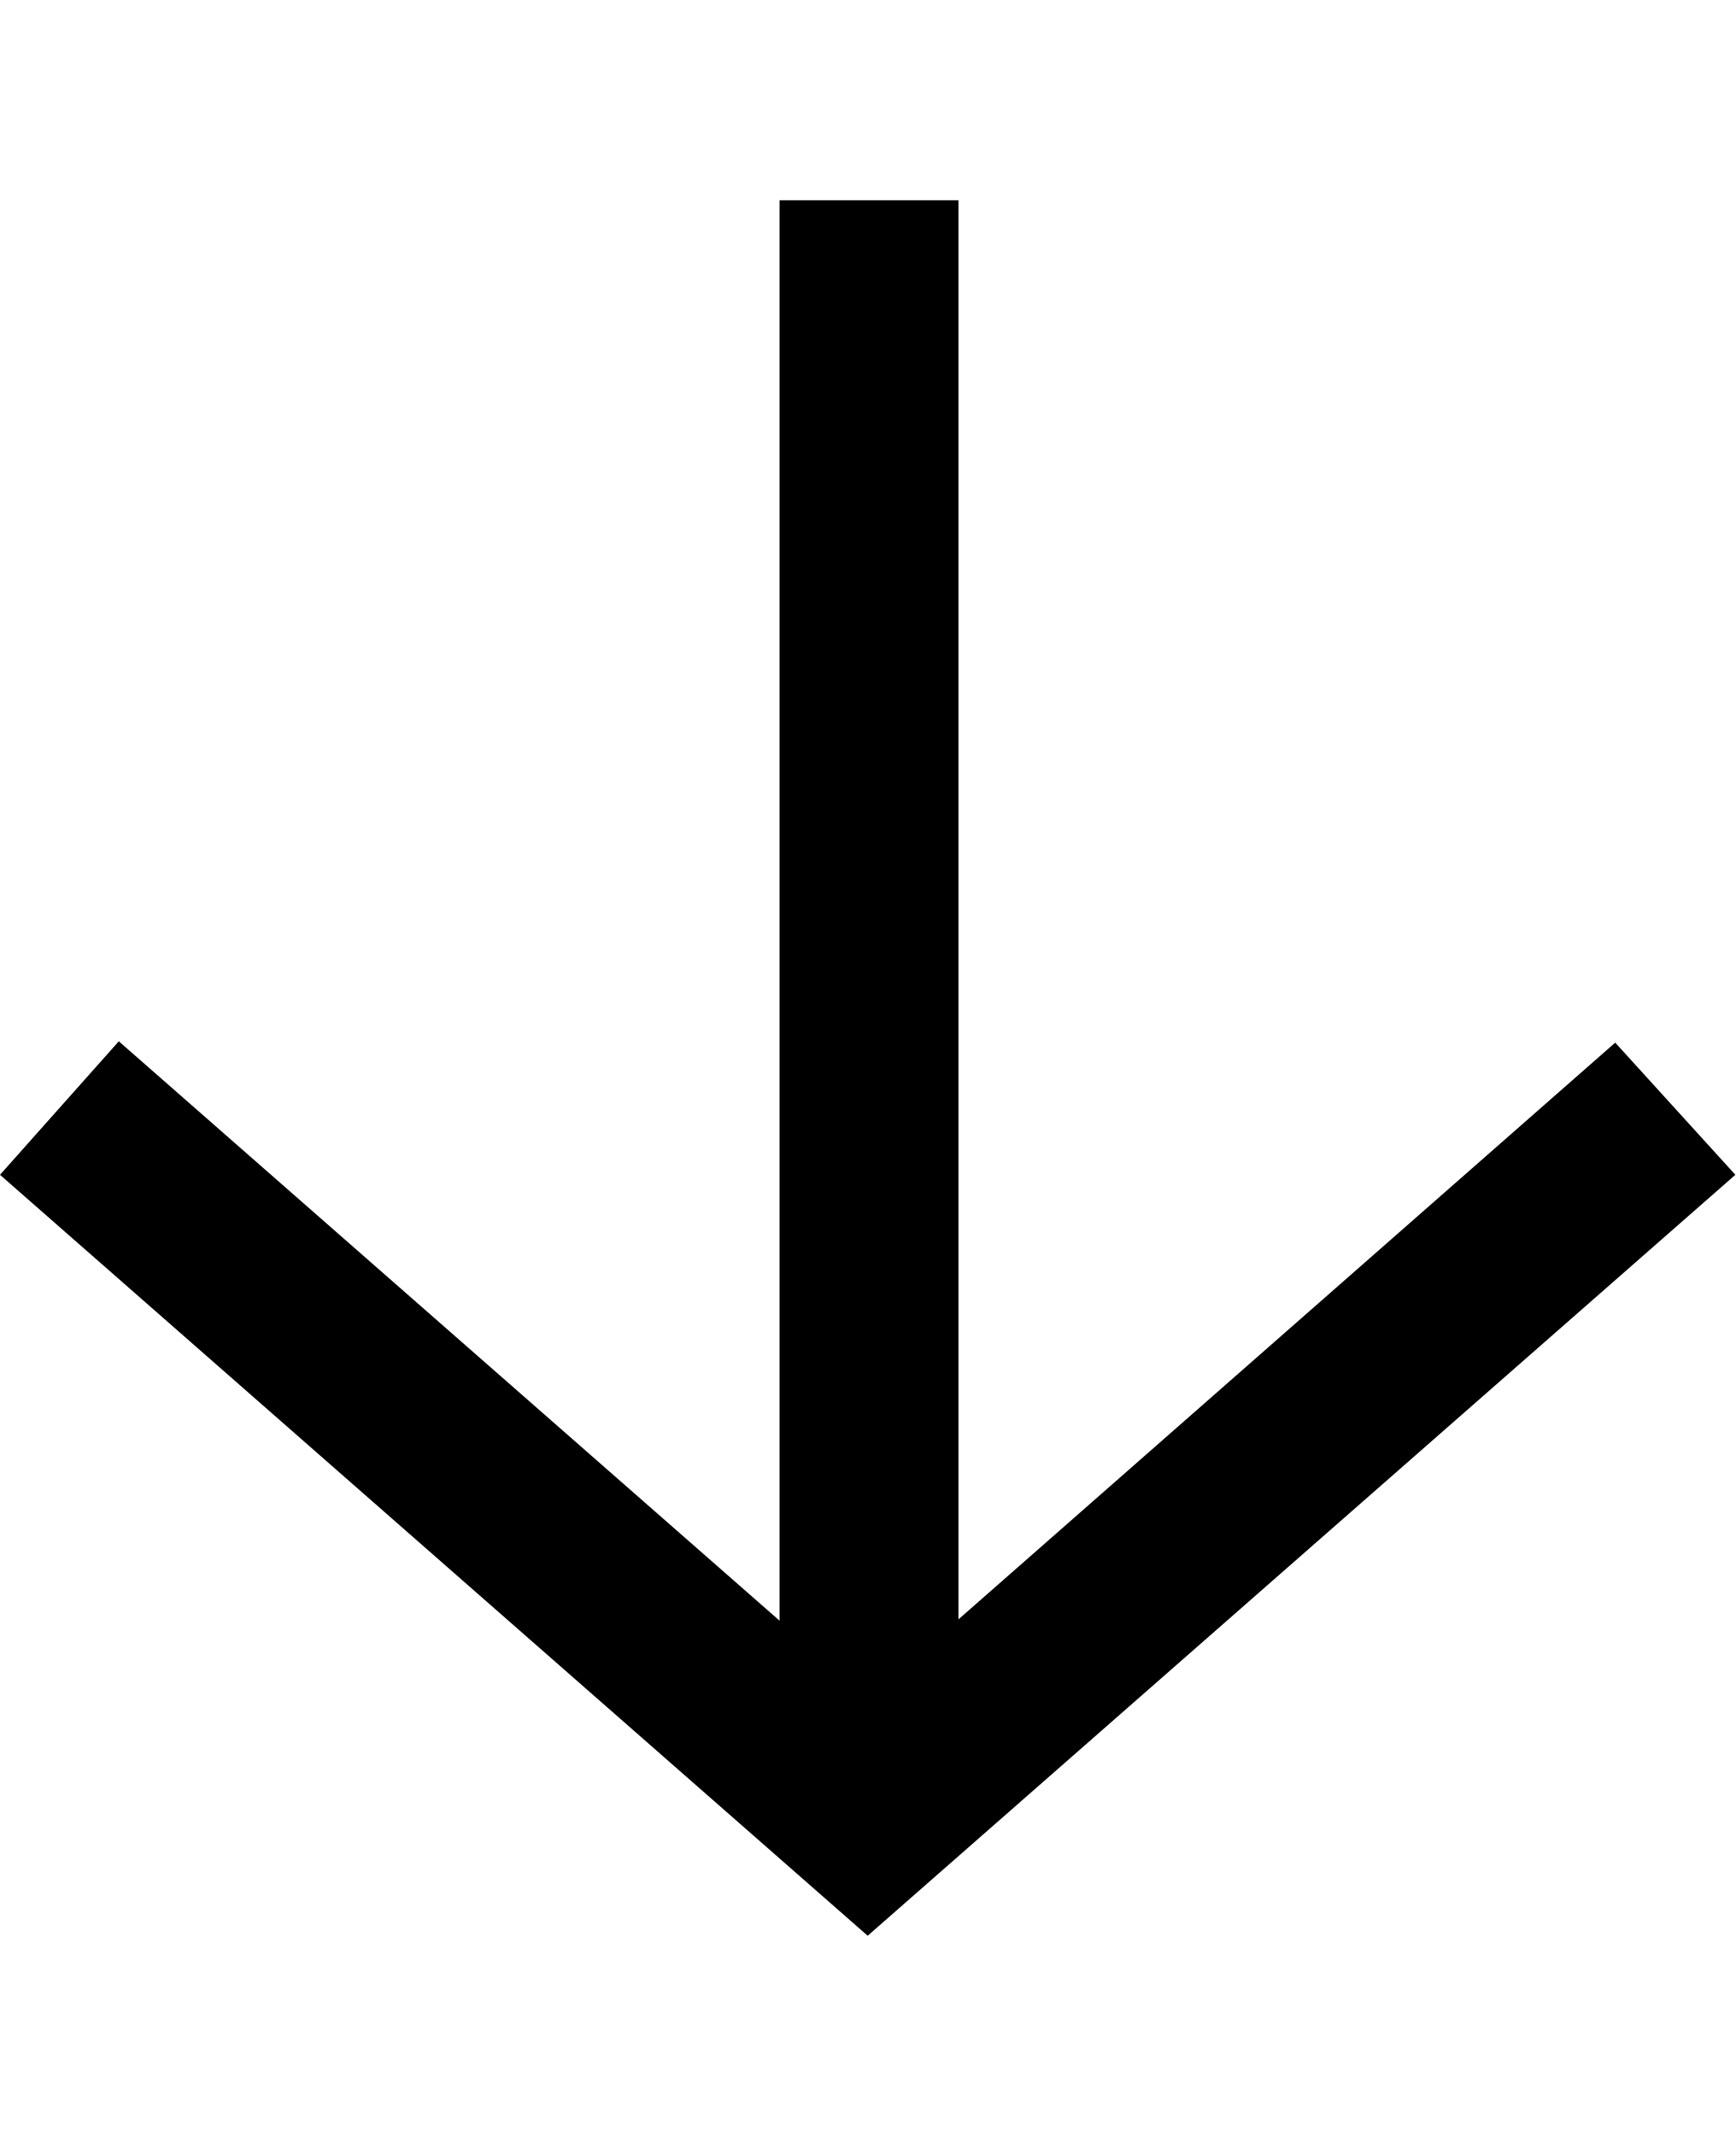
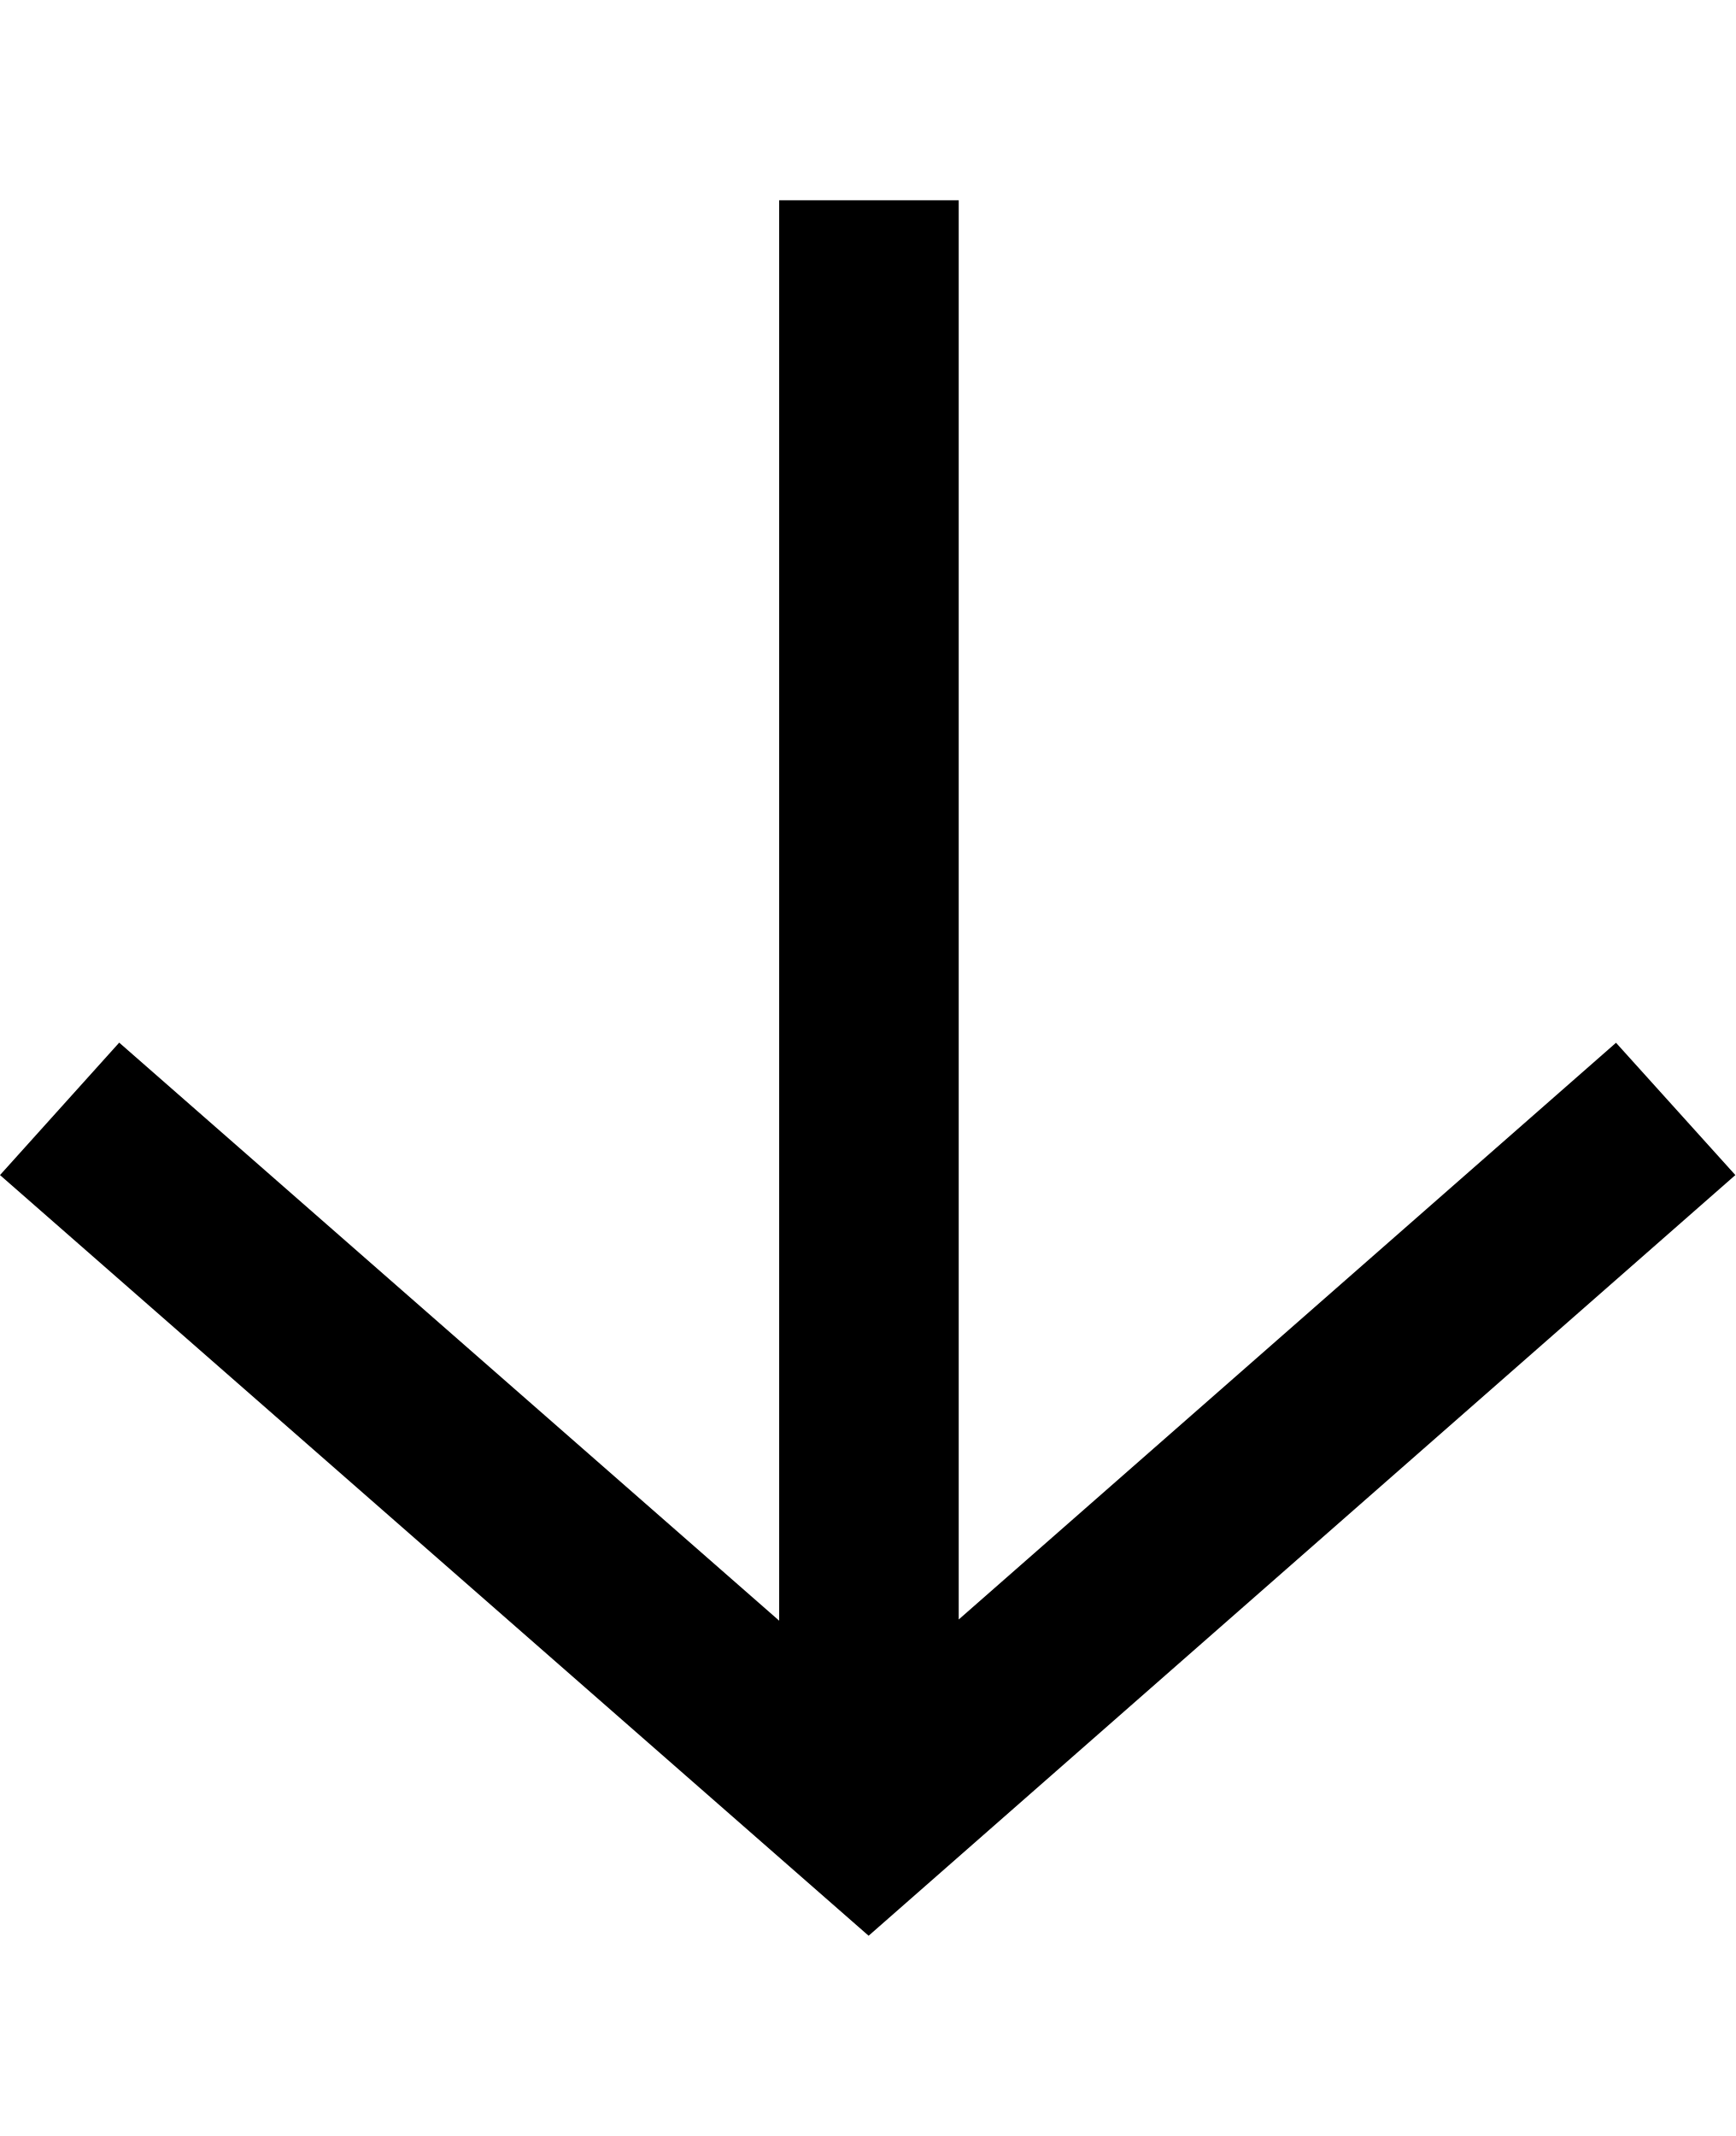
<svg xmlns="http://www.w3.org/2000/svg" width="13" height="16" viewBox="0 0 13 16">
-   <path d="M6.5 14.5L13 8.8l-.9-.99-4.92 4.32V1.5H5.84v10.64L.89 7.8 0 8.8z" fill-rule="evenodd" />
+   <path d="M6.507 14.5L13 8.802l-.894-.991-4.924 4.32V1.5H5.837v10.64L.893 7.81 0 8.802z" fill-rule="evenodd" />
</svg>
